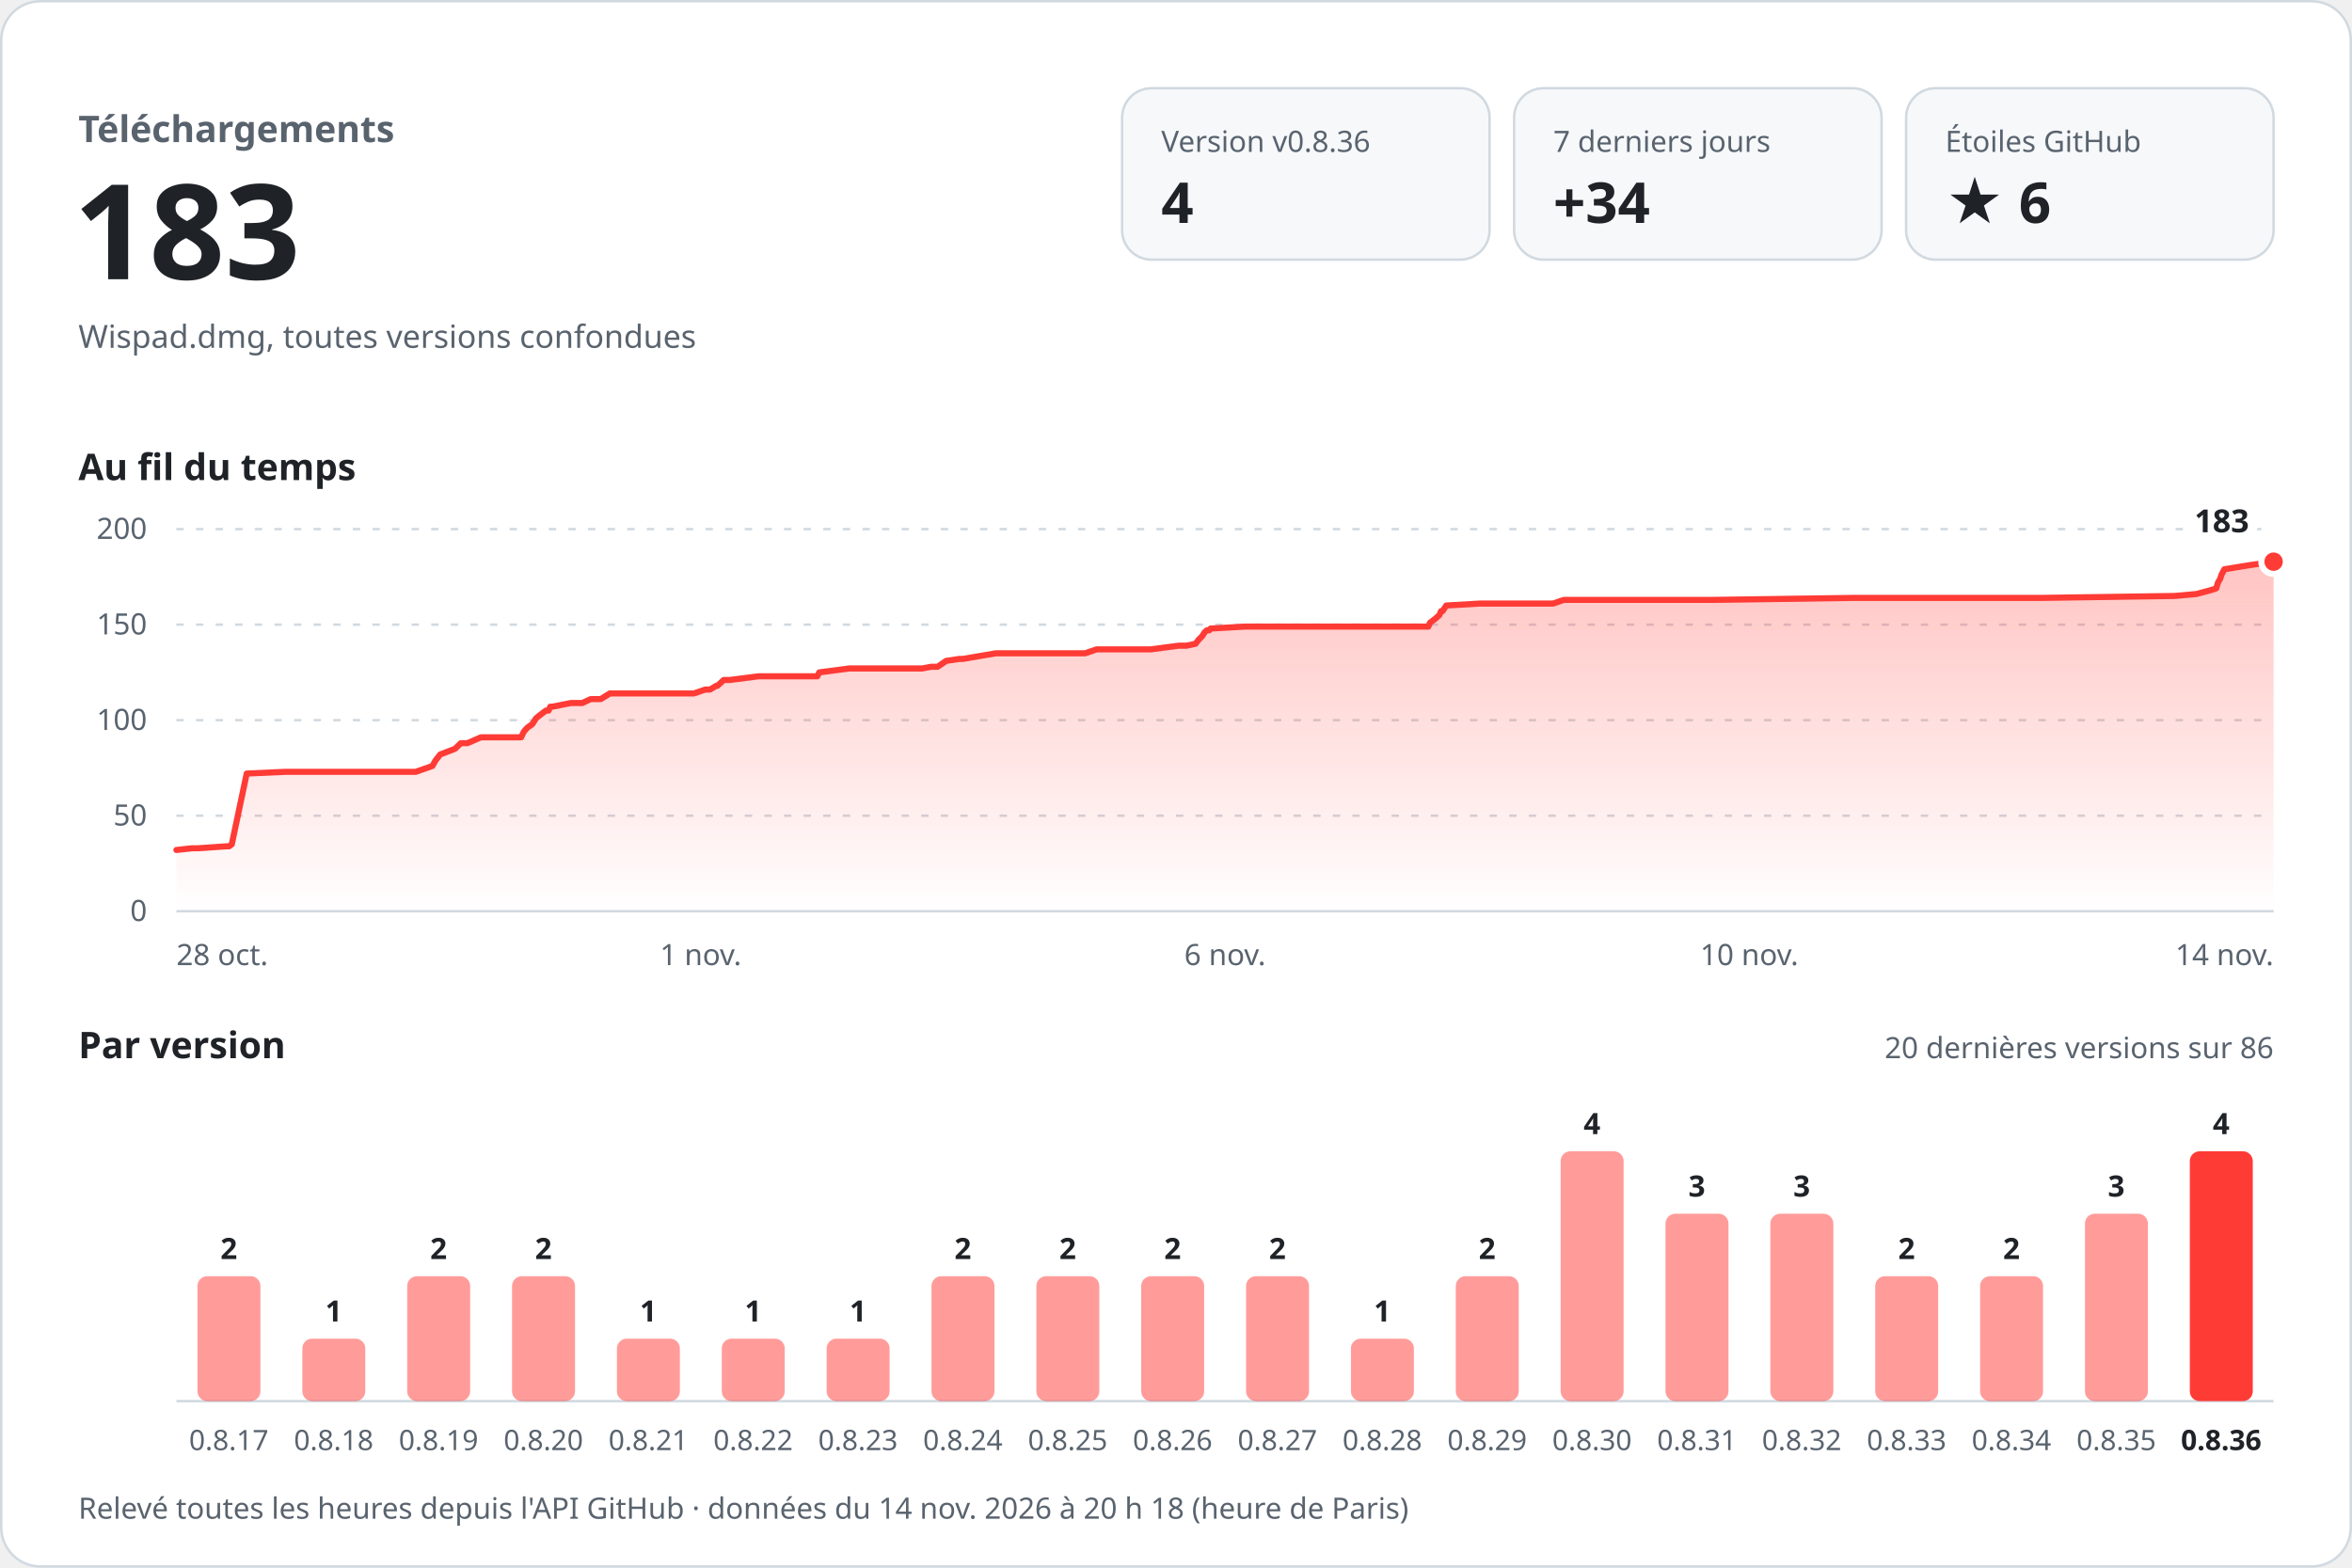
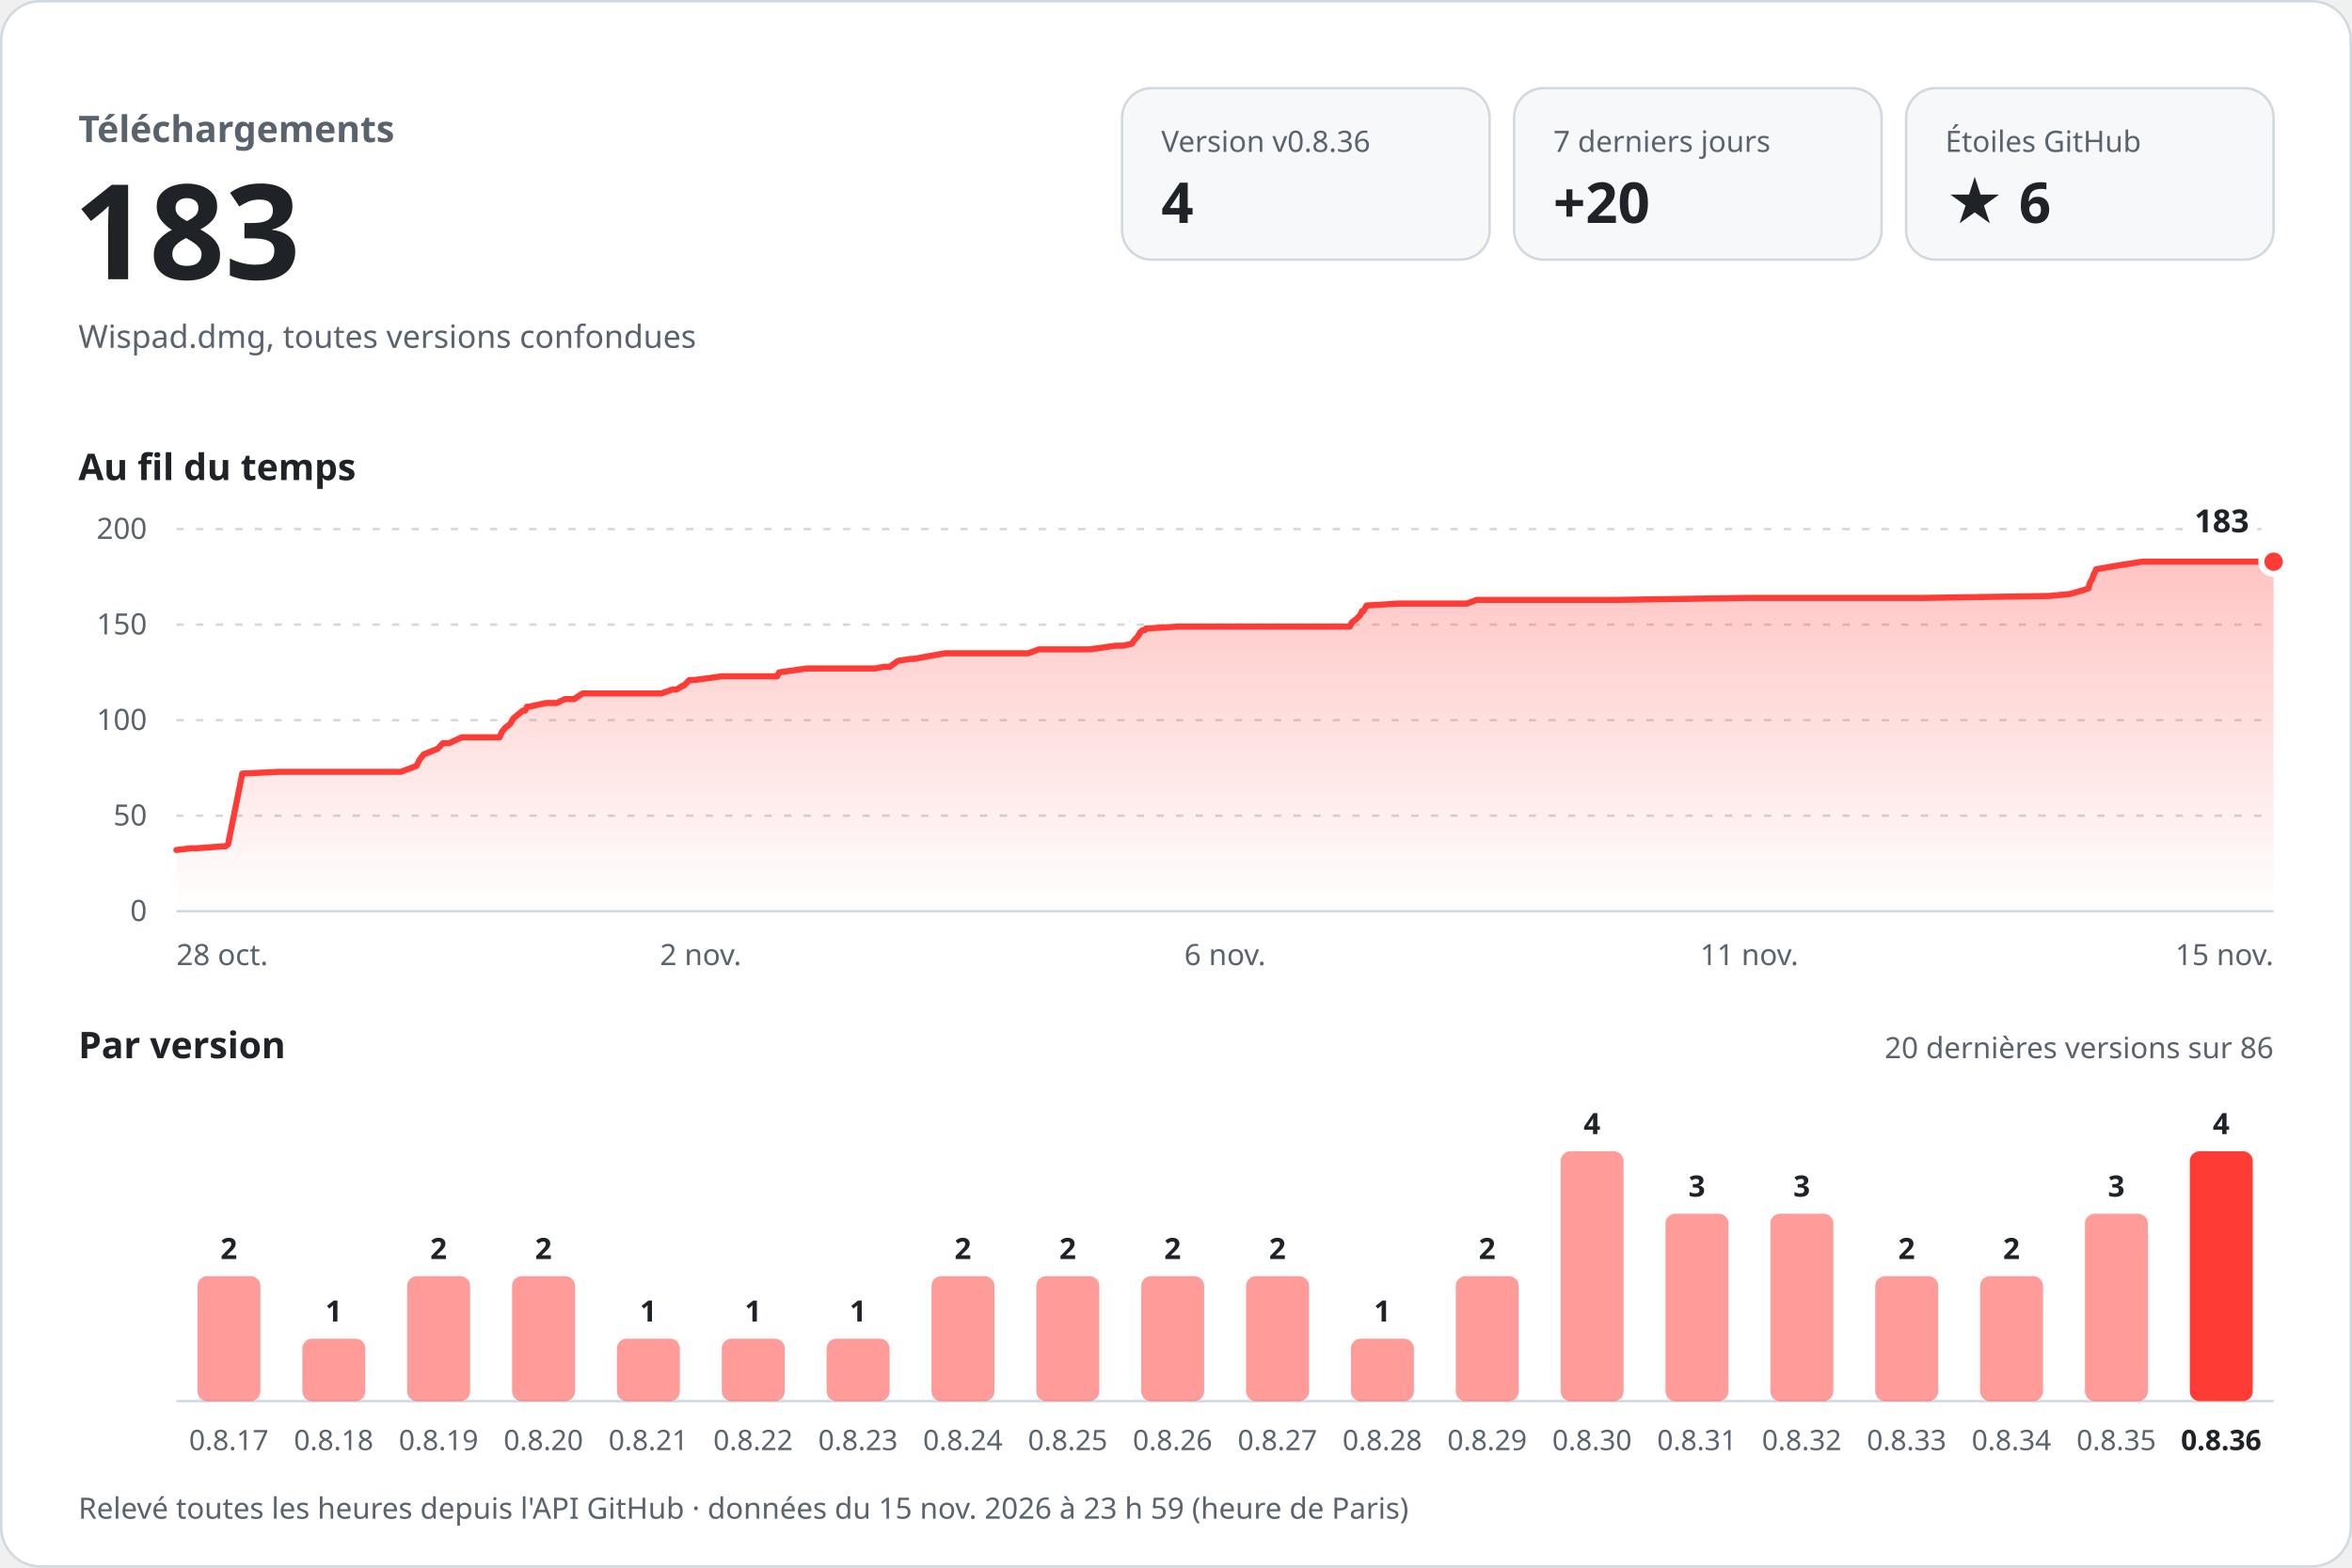
<svg xmlns="http://www.w3.org/2000/svg" width="960" height="640" viewBox="0 0 960 640" role="img" aria-labelledby="titre desc" font-family="-apple-system, BlinkMacSystemFont, 'Segoe UI', 'Noto Sans', Helvetica, Arial, sans-serif" style="font-variant-numeric: tabular-nums">
  <defs>
    <linearGradient id="aire" x1="0" y1="0" x2="0" y2="1">
      <stop offset="0" stop-color="#ff3b36" stop-opacity="0.30" />
      <stop offset="1" stop-color="#ff3b36" stop-opacity="0" />
    </linearGradient>
  </defs>
  <rect x="0.5" y="0.5" width="959" height="639" rx="16" fill="#ffffff" stroke="#d1d9e0" />
  <text x="32.0" y="58.0" font-size="15" font-weight="600" fill="#59636e" text-anchor="start">Téléchargements</text>
  <text x="30.0" y="114.0" font-size="54" font-weight="700" fill="#1f2328" text-anchor="start">183</text>
  <text x="32.0" y="142.0" font-size="13" font-weight="400" fill="#59636e" text-anchor="start">Wispad.dmg, toutes versions confondues</text>
  <rect x="458" y="36" width="150" height="70" rx="12" fill="#f6f8fa" stroke="#d1d9e0" />
  <text x="474.0" y="62.0" font-size="12" font-weight="500" fill="#59636e" text-anchor="start">Version v0.8.36</text>
  <text x="474.0" y="91.0" font-size="23" font-weight="700" fill="#1f2328" text-anchor="start">4</text>
  <rect x="618" y="36" width="150" height="70" rx="12" fill="#f6f8fa" stroke="#d1d9e0" />
  <text x="634.0" y="62.0" font-size="12" font-weight="500" fill="#59636e" text-anchor="start">7 derniers jours</text>
-   <text x="634.0" y="91.0" font-size="23" font-weight="700" fill="#1f2328" text-anchor="start">+34</text>
+   <text x="634.0" y="91.0" font-size="23" font-weight="700" fill="#1f2328" text-anchor="start">+20</text>
  <rect x="778" y="36" width="150" height="70" rx="12" fill="#f6f8fa" stroke="#d1d9e0" />
  <text x="794.0" y="62.0" font-size="12" font-weight="500" fill="#59636e" text-anchor="start">Étoiles GitHub</text>
  <text x="794.0" y="91.0" font-size="23" font-weight="700" fill="#1f2328" text-anchor="start">★ 6</text>
  <text x="32.0" y="196.0" font-size="15" font-weight="600" fill="#1f2328" text-anchor="start">Au fil du temps</text>
  <line x1="72" y1="372.0" x2="928" y2="372.0" stroke="#d1d9e0" />
  <text x="60.0" y="376.0" font-size="12" font-weight="400" fill="#59636e" text-anchor="end">0</text>
  <line x1="72" y1="333.0" x2="928" y2="333.0" stroke="#d1d9e0" stroke-dasharray="3 5" />
  <text x="60.0" y="337.0" font-size="12" font-weight="400" fill="#59636e" text-anchor="end">50</text>
  <line x1="72" y1="294.0" x2="928" y2="294.0" stroke="#d1d9e0" stroke-dasharray="3 5" />
  <text x="60.0" y="298.0" font-size="12" font-weight="400" fill="#59636e" text-anchor="end">100</text>
  <line x1="72" y1="255.0" x2="928" y2="255.0" stroke="#d1d9e0" stroke-dasharray="3 5" />
  <text x="60.0" y="259.0" font-size="12" font-weight="400" fill="#59636e" text-anchor="end">150</text>
  <line x1="72" y1="216.0" x2="928" y2="216.0" stroke="#d1d9e0" stroke-dasharray="3 5" />
  <text x="60.0" y="220.0" font-size="12" font-weight="400" fill="#59636e" text-anchor="end">200</text>
-   <path d="M72.0,347.0 L78.4,346.3 L80.9,346.3 L92.4,345.5 L93.5,345.5 L94.6,344.7 L100.7,315.8 L116.4,315.1 L130.4,315.1 L169.7,315.1 L176.5,312.7 L177.8,310.4 L179.7,308.0 L185.7,305.7 L188.1,303.4 L190.8,303.4 L196.3,301.0 L212.7,301.0 L213.8,298.7 L215.2,297.1 L217.3,295.6 L218.8,293.2 L219.8,292.4 L222.8,290.1 L223.9,290.1 L224.6,288.5 L225.5,288.5 L233.0,287.0 L237.7,287.0 L241.1,285.4 L245.2,285.4 L248.9,283.1 L283.2,283.1 L287.9,281.5 L289.8,281.5 L292.3,280.0 L292.8,280.0 L295.4,277.6 L297.8,277.6 L309.6,276.1 L333.6,276.1 L334.4,274.5 L346.6,272.9 L376.4,272.9 L380.1,272.2 L382.7,272.2 L386.2,269.8 L391.6,269.0 L393.0,269.0 L406.5,266.7 L442.9,266.7 L447.6,265.1 L469.7,265.1 L481.1,263.6 L484.3,263.6 L488.0,262.8 L489.2,261.2 L490.7,259.7 L491.7,258.1 L492.6,257.3 L493.6,257.3 L494.1,256.6 L508.3,255.8 L559.8,255.8 L583.0,255.8 L583.7,254.2 L585.7,252.7 L587.5,251.1 L588.2,249.5 L588.8,249.5 L590.3,247.2 L604.0,246.4 L633.9,246.4 L638.3,244.9 L699.6,244.9 L755.7,244.1 L773.3,244.1 L832.3,244.1 L887.6,243.3 L896.5,242.5 L902.1,241.0 L904.6,240.2 L905.3,237.8 L906.2,236.3 L906.7,234.7 L907.9,232.4 L917.7,230.8 L928.0,229.3 L928.0,372 L72.0,372 Z" fill="url(#aire)" />
-   <path d="M72.0,347.0 L78.4,346.3 L80.9,346.3 L92.4,345.5 L93.5,345.5 L94.6,344.7 L100.7,315.8 L116.4,315.1 L130.4,315.1 L169.7,315.1 L176.5,312.7 L177.8,310.4 L179.7,308.0 L185.7,305.7 L188.1,303.4 L190.8,303.4 L196.3,301.0 L212.7,301.0 L213.8,298.7 L215.2,297.1 L217.3,295.6 L218.8,293.2 L219.8,292.4 L222.8,290.1 L223.9,290.1 L224.6,288.5 L225.5,288.5 L233.0,287.0 L237.7,287.0 L241.1,285.4 L245.2,285.4 L248.9,283.1 L283.2,283.1 L287.9,281.5 L289.8,281.5 L292.3,280.0 L292.8,280.0 L295.4,277.6 L297.8,277.6 L309.6,276.1 L333.6,276.1 L334.4,274.5 L346.6,272.9 L376.4,272.9 L380.1,272.2 L382.7,272.2 L386.2,269.8 L391.6,269.0 L393.0,269.0 L406.5,266.7 L442.9,266.7 L447.6,265.1 L469.7,265.1 L481.1,263.6 L484.3,263.6 L488.0,262.8 L489.2,261.2 L490.7,259.7 L491.7,258.1 L492.6,257.3 L493.6,257.3 L494.1,256.6 L508.3,255.8 L559.8,255.8 L583.0,255.8 L583.7,254.2 L585.7,252.7 L587.5,251.1 L588.2,249.5 L588.8,249.5 L590.3,247.2 L604.0,246.4 L633.9,246.4 L638.3,244.9 L699.6,244.9 L755.7,244.1 L773.3,244.1 L832.3,244.1 L887.6,243.3 L896.5,242.5 L902.1,241.0 L904.6,240.2 L905.3,237.8 L906.2,236.3 L906.7,234.7 L907.9,232.4 L917.7,230.8 L928.0,229.3" fill="none" stroke="#ff3b36" stroke-width="2.5" stroke-linejoin="round" stroke-linecap="round" />
+   <path d="M72.0,347.0 L78.0,346.3 L80.4,346.3 L91.1,345.5 L92.1,345.5 L93.1,344.7 L98.9,315.8 L113.7,315.1 L126.8,315.1 L163.6,315.1 L170.0,312.7 L171.1,310.4 L172.9,308.0 L178.6,305.7 L180.8,303.4 L183.3,303.4 L188.5,301.0 L203.9,301.0 L204.9,298.7 L206.2,297.1 L208.2,295.6 L209.6,293.2 L210.6,292.4 L213.4,290.1 L214.4,290.1 L215.1,288.5 L215.9,288.5 L222.9,287.0 L227.3,287.0 L230.5,285.4 L234.3,285.4 L237.8,283.1 L270.0,283.1 L274.4,281.5 L276.2,281.5 L278.5,280.0 L279.0,280.0 L281.4,277.6 L283.6,277.6 L294.7,276.1 L317.2,276.1 L318.0,274.5 L329.4,272.9 L357.3,272.9 L360.8,272.2 L363.2,272.2 L366.5,269.8 L371.6,269.0 L372.9,269.0 L385.6,266.7 L419.7,266.7 L424.0,265.1 L444.8,265.1 L455.5,263.6 L458.4,263.6 L462.0,262.8 L463.1,261.2 L464.5,259.7 L465.4,258.1 L466.3,257.3 L467.2,257.3 L467.7,256.6 L481.0,255.8 L529.2,255.8 L551.0,255.8 L551.7,254.2 L553.6,252.7 L555.2,251.1 L555.9,249.5 L556.5,249.5 L557.8,247.2 L570.6,246.4 L598.7,246.4 L602.8,244.9 L660.3,244.9 L712.9,244.1 L729.4,244.1 L784.7,244.1 L836.5,243.3 L844.9,242.5 L850.1,241.0 L852.4,240.2 L853.1,237.8 L854.0,236.3 L854.5,234.7 L855.6,232.4 L864.8,230.8 L874.4,229.3 L928.0,229.3 L928.0,372 L72.0,372 Z" fill="url(#aire)" />
+   <path d="M72.0,347.0 L78.0,346.3 L80.4,346.3 L91.1,345.5 L92.1,345.5 L93.1,344.7 L98.9,315.8 L113.7,315.1 L126.8,315.1 L163.6,315.1 L170.0,312.7 L171.1,310.4 L172.9,308.0 L178.6,305.7 L180.8,303.4 L183.3,303.4 L188.5,301.0 L203.9,301.0 L204.9,298.7 L206.2,297.1 L208.2,295.6 L209.6,293.2 L210.6,292.4 L213.4,290.1 L214.4,290.1 L215.1,288.5 L215.9,288.5 L222.9,287.0 L227.3,287.0 L230.5,285.4 L234.3,285.4 L237.8,283.1 L270.0,283.1 L274.4,281.5 L276.2,281.5 L278.5,280.0 L279.0,280.0 L281.4,277.6 L283.6,277.6 L294.7,276.1 L317.2,276.1 L318.0,274.5 L329.4,272.9 L357.3,272.9 L360.8,272.2 L363.2,272.2 L366.5,269.8 L371.6,269.0 L372.9,269.0 L385.6,266.7 L419.7,266.7 L424.0,265.1 L444.8,265.1 L455.5,263.6 L458.4,263.6 L462.0,262.8 L463.1,261.2 L464.5,259.7 L465.4,258.1 L466.3,257.3 L467.2,257.3 L467.7,256.6 L481.0,255.8 L529.2,255.8 L551.0,255.8 L551.7,254.2 L553.6,252.7 L555.2,251.1 L555.9,249.5 L556.5,249.5 L557.8,247.2 L570.6,246.4 L598.7,246.4 L602.8,244.9 L660.3,244.9 L712.9,244.1 L729.4,244.1 L784.7,244.1 L836.5,243.3 L844.9,242.5 L850.1,241.0 L852.4,240.2 L853.1,237.8 L854.0,236.3 L854.5,234.7 L855.6,232.4 L864.8,230.8 L874.4,229.3 L928.0,229.3" fill="none" stroke="#ff3b36" stroke-width="2.5" stroke-linejoin="round" stroke-linecap="round" />
  <circle cx="928.0" cy="229.3" r="5" fill="#ff3b36" stroke="#ffffff" stroke-width="2.5" />
  <text x="918.0" y="217.3" font-size="13" font-weight="700" fill="#1f2328" text-anchor="end" stroke="#ffffff" stroke-width="8" stroke-linejoin="round" paint-order="stroke">183</text>
  <text x="72.0" y="394.0" font-size="12" font-weight="400" fill="#59636e" text-anchor="start">28 oct.</text>
-   <text x="286.0" y="394.0" font-size="12" font-weight="400" fill="#59636e" text-anchor="middle">1 nov.</text>
+   <text x="286.0" y="394.0" font-size="12" font-weight="400" fill="#59636e" text-anchor="middle">2 nov.</text>
  <text x="500.0" y="394.0" font-size="12" font-weight="400" fill="#59636e" text-anchor="middle">6 nov.</text>
-   <text x="714.0" y="394.0" font-size="12" font-weight="400" fill="#59636e" text-anchor="middle">10 nov.</text>
-   <text x="928.0" y="394.0" font-size="12" font-weight="400" fill="#59636e" text-anchor="end">14 nov.</text>
+   <text x="714.0" y="394.0" font-size="12" font-weight="400" fill="#59636e" text-anchor="middle">11 nov.</text>
+   <text x="928.0" y="394.0" font-size="12" font-weight="400" fill="#59636e" text-anchor="end">15 nov.</text>
  <text x="32.0" y="432.0" font-size="15" font-weight="600" fill="#1f2328" text-anchor="start">Par version</text>
  <text x="928.0" y="432.0" font-size="12" font-weight="400" fill="#59636e" text-anchor="end">20 dernières versions sur 86</text>
  <line x1="72" y1="572" x2="928" y2="572" stroke="#d1d9e0" />
  <rect x="80.6" y="521.0" width="25.7" height="51.0" rx="4.0" fill="#ff3b36" fill-opacity="0.5" />
  <text x="93.4" y="514.0" font-size="12" font-weight="600" fill="#1f2328" text-anchor="middle">2</text>
  <text x="93.4" y="592.0" font-size="11.5" font-weight="400" fill="#59636e" text-anchor="middle">0.8.17</text>
  <rect x="123.4" y="546.5" width="25.7" height="25.5" rx="4.0" fill="#ff3b36" fill-opacity="0.5" />
  <text x="136.2" y="539.5" font-size="12" font-weight="600" fill="#1f2328" text-anchor="middle">1</text>
  <text x="136.2" y="592.0" font-size="11.5" font-weight="400" fill="#59636e" text-anchor="middle">0.8.18</text>
  <rect x="166.2" y="521.0" width="25.7" height="51.0" rx="4.0" fill="#ff3b36" fill-opacity="0.5" />
  <text x="179.0" y="514.0" font-size="12" font-weight="600" fill="#1f2328" text-anchor="middle">2</text>
  <text x="179.0" y="592.0" font-size="11.5" font-weight="400" fill="#59636e" text-anchor="middle">0.8.19</text>
  <rect x="209.0" y="521.0" width="25.7" height="51.0" rx="4.0" fill="#ff3b36" fill-opacity="0.5" />
  <text x="221.8" y="514.0" font-size="12" font-weight="600" fill="#1f2328" text-anchor="middle">2</text>
  <text x="221.8" y="592.0" font-size="11.5" font-weight="400" fill="#59636e" text-anchor="middle">0.8.20</text>
  <rect x="251.8" y="546.5" width="25.7" height="25.5" rx="4.0" fill="#ff3b36" fill-opacity="0.5" />
  <text x="264.6" y="539.5" font-size="12" font-weight="600" fill="#1f2328" text-anchor="middle">1</text>
  <text x="264.6" y="592.0" font-size="11.5" font-weight="400" fill="#59636e" text-anchor="middle">0.8.21</text>
  <rect x="294.6" y="546.5" width="25.7" height="25.5" rx="4.0" fill="#ff3b36" fill-opacity="0.5" />
  <text x="307.4" y="539.5" font-size="12" font-weight="600" fill="#1f2328" text-anchor="middle">1</text>
  <text x="307.4" y="592.0" font-size="11.5" font-weight="400" fill="#59636e" text-anchor="middle">0.8.22</text>
  <rect x="337.4" y="546.5" width="25.7" height="25.5" rx="4.0" fill="#ff3b36" fill-opacity="0.5" />
  <text x="350.2" y="539.5" font-size="12" font-weight="600" fill="#1f2328" text-anchor="middle">1</text>
  <text x="350.2" y="592.0" font-size="11.5" font-weight="400" fill="#59636e" text-anchor="middle">0.8.23</text>
  <rect x="380.2" y="521.0" width="25.7" height="51.0" rx="4.0" fill="#ff3b36" fill-opacity="0.5" />
  <text x="393.0" y="514.0" font-size="12" font-weight="600" fill="#1f2328" text-anchor="middle">2</text>
  <text x="393.0" y="592.0" font-size="11.5" font-weight="400" fill="#59636e" text-anchor="middle">0.8.24</text>
  <rect x="423.0" y="521.0" width="25.7" height="51.0" rx="4.0" fill="#ff3b36" fill-opacity="0.5" />
  <text x="435.8" y="514.0" font-size="12" font-weight="600" fill="#1f2328" text-anchor="middle">2</text>
  <text x="435.8" y="592.0" font-size="11.5" font-weight="400" fill="#59636e" text-anchor="middle">0.8.25</text>
  <rect x="465.8" y="521.0" width="25.7" height="51.0" rx="4.0" fill="#ff3b36" fill-opacity="0.5" />
  <text x="478.6" y="514.0" font-size="12" font-weight="600" fill="#1f2328" text-anchor="middle">2</text>
  <text x="478.6" y="592.0" font-size="11.5" font-weight="400" fill="#59636e" text-anchor="middle">0.8.26</text>
  <rect x="508.6" y="521.0" width="25.7" height="51.0" rx="4.0" fill="#ff3b36" fill-opacity="0.5" />
  <text x="521.4" y="514.0" font-size="12" font-weight="600" fill="#1f2328" text-anchor="middle">2</text>
  <text x="521.4" y="592.0" font-size="11.5" font-weight="400" fill="#59636e" text-anchor="middle">0.8.27</text>
  <rect x="551.4" y="546.5" width="25.7" height="25.5" rx="4.0" fill="#ff3b36" fill-opacity="0.5" />
  <text x="564.2" y="539.5" font-size="12" font-weight="600" fill="#1f2328" text-anchor="middle">1</text>
  <text x="564.2" y="592.0" font-size="11.5" font-weight="400" fill="#59636e" text-anchor="middle">0.8.28</text>
  <rect x="594.2" y="521.0" width="25.7" height="51.0" rx="4.0" fill="#ff3b36" fill-opacity="0.5" />
  <text x="607.0" y="514.0" font-size="12" font-weight="600" fill="#1f2328" text-anchor="middle">2</text>
  <text x="607.0" y="592.0" font-size="11.5" font-weight="400" fill="#59636e" text-anchor="middle">0.8.29</text>
  <rect x="637.0" y="470.0" width="25.7" height="102.0" rx="4.0" fill="#ff3b36" fill-opacity="0.5" />
  <text x="649.8" y="463.0" font-size="12" font-weight="600" fill="#1f2328" text-anchor="middle">4</text>
  <text x="649.8" y="592.0" font-size="11.5" font-weight="400" fill="#59636e" text-anchor="middle">0.8.30</text>
  <rect x="679.8" y="495.5" width="25.7" height="76.5" rx="4.0" fill="#ff3b36" fill-opacity="0.5" />
  <text x="692.6" y="488.5" font-size="12" font-weight="600" fill="#1f2328" text-anchor="middle">3</text>
  <text x="692.6" y="592.0" font-size="11.5" font-weight="400" fill="#59636e" text-anchor="middle">0.8.31</text>
  <rect x="722.6" y="495.5" width="25.7" height="76.5" rx="4.0" fill="#ff3b36" fill-opacity="0.5" />
  <text x="735.4" y="488.5" font-size="12" font-weight="600" fill="#1f2328" text-anchor="middle">3</text>
  <text x="735.4" y="592.0" font-size="11.5" font-weight="400" fill="#59636e" text-anchor="middle">0.8.32</text>
  <rect x="765.4" y="521.0" width="25.7" height="51.0" rx="4.0" fill="#ff3b36" fill-opacity="0.5" />
  <text x="778.2" y="514.0" font-size="12" font-weight="600" fill="#1f2328" text-anchor="middle">2</text>
  <text x="778.2" y="592.0" font-size="11.5" font-weight="400" fill="#59636e" text-anchor="middle">0.8.33</text>
  <rect x="808.2" y="521.0" width="25.7" height="51.0" rx="4.0" fill="#ff3b36" fill-opacity="0.5" />
  <text x="821.0" y="514.0" font-size="12" font-weight="600" fill="#1f2328" text-anchor="middle">2</text>
  <text x="821.0" y="592.0" font-size="11.5" font-weight="400" fill="#59636e" text-anchor="middle">0.8.34</text>
  <rect x="851.0" y="495.5" width="25.7" height="76.5" rx="4.0" fill="#ff3b36" fill-opacity="0.5" />
  <text x="863.8" y="488.5" font-size="12" font-weight="600" fill="#1f2328" text-anchor="middle">3</text>
  <text x="863.8" y="592.0" font-size="11.5" font-weight="400" fill="#59636e" text-anchor="middle">0.8.35</text>
  <rect x="893.8" y="470.0" width="25.7" height="102.0" rx="4.0" fill="#ff3b36" fill-opacity="1" />
  <text x="906.6" y="463.0" font-size="12" font-weight="600" fill="#1f2328" text-anchor="middle">4</text>
  <text x="906.6" y="592.0" font-size="11.5" font-weight="600" fill="#1f2328" text-anchor="middle">0.8.36</text>
-   <text x="32.0" y="620.0" font-size="12" font-weight="400" fill="#59636e" text-anchor="start">Relevé toutes les heures depuis l'API GitHub · données du 14 nov. 2026 à 20 h 18 (heure de Paris)</text>
+   <text x="32.0" y="620.0" font-size="12" font-weight="400" fill="#59636e" text-anchor="start">Relevé toutes les heures depuis l'API GitHub · données du 15 nov. 2026 à 23 h 59 (heure de Paris)</text>
</svg>
